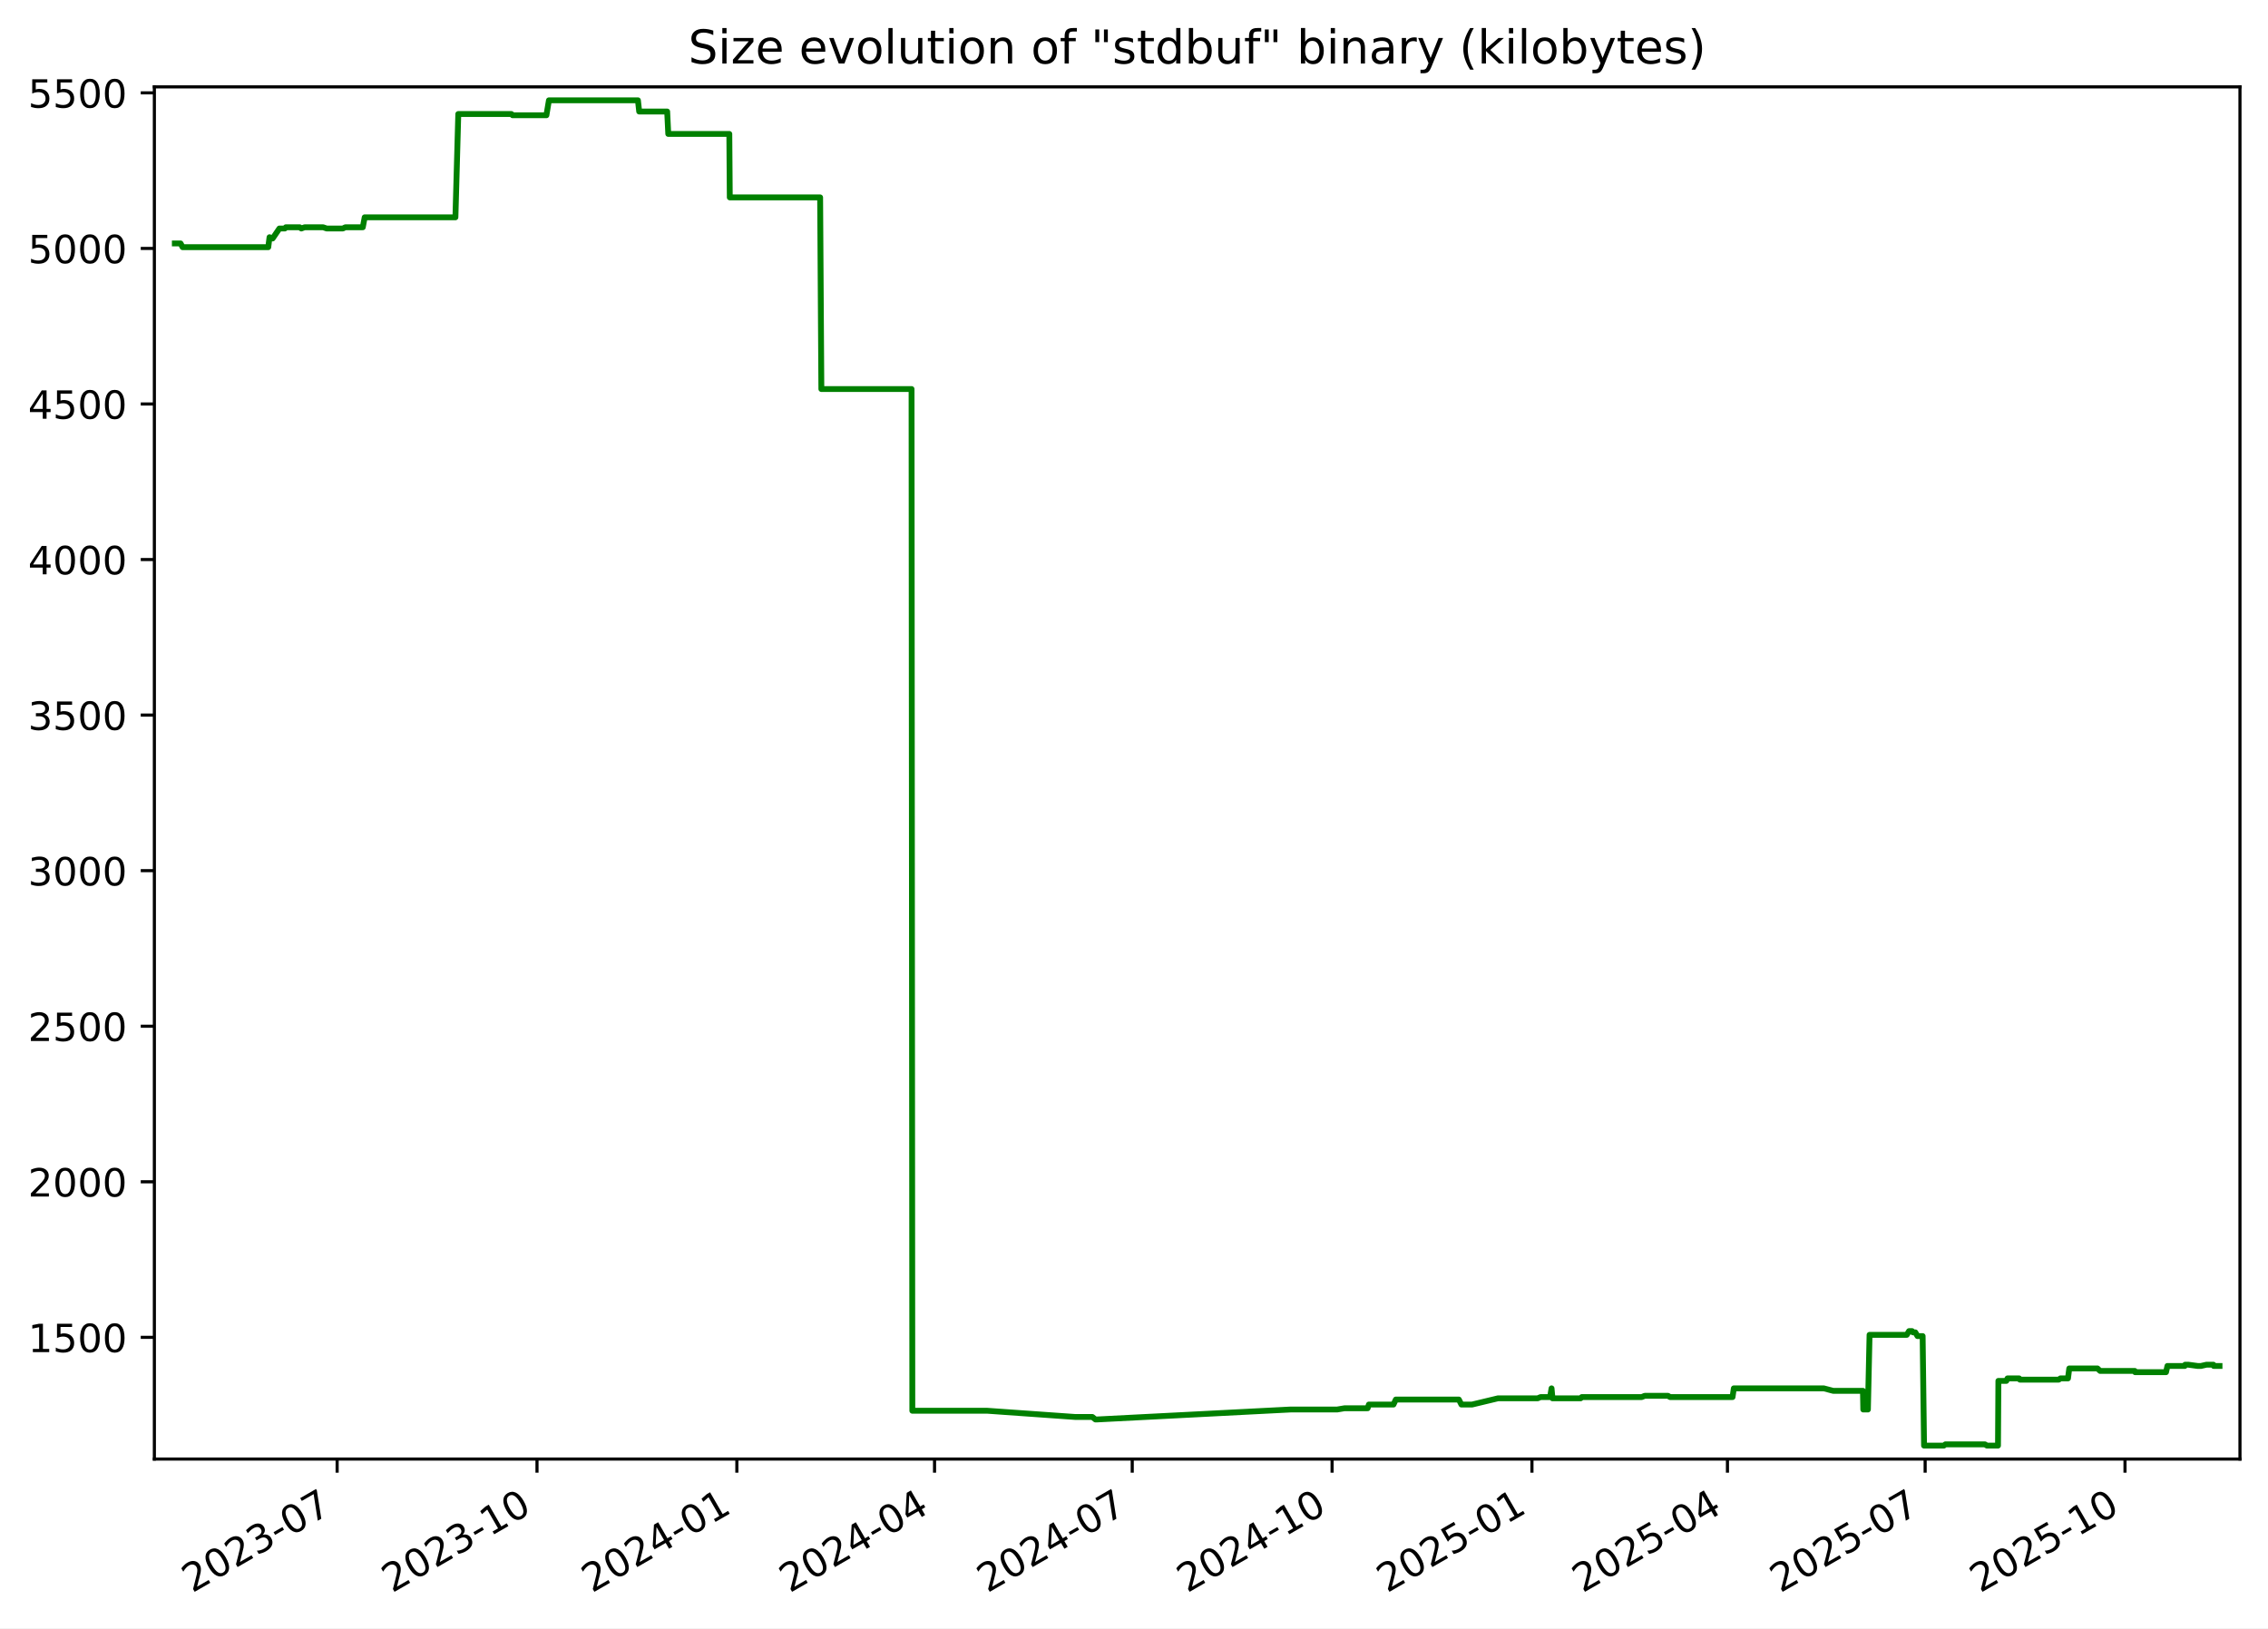
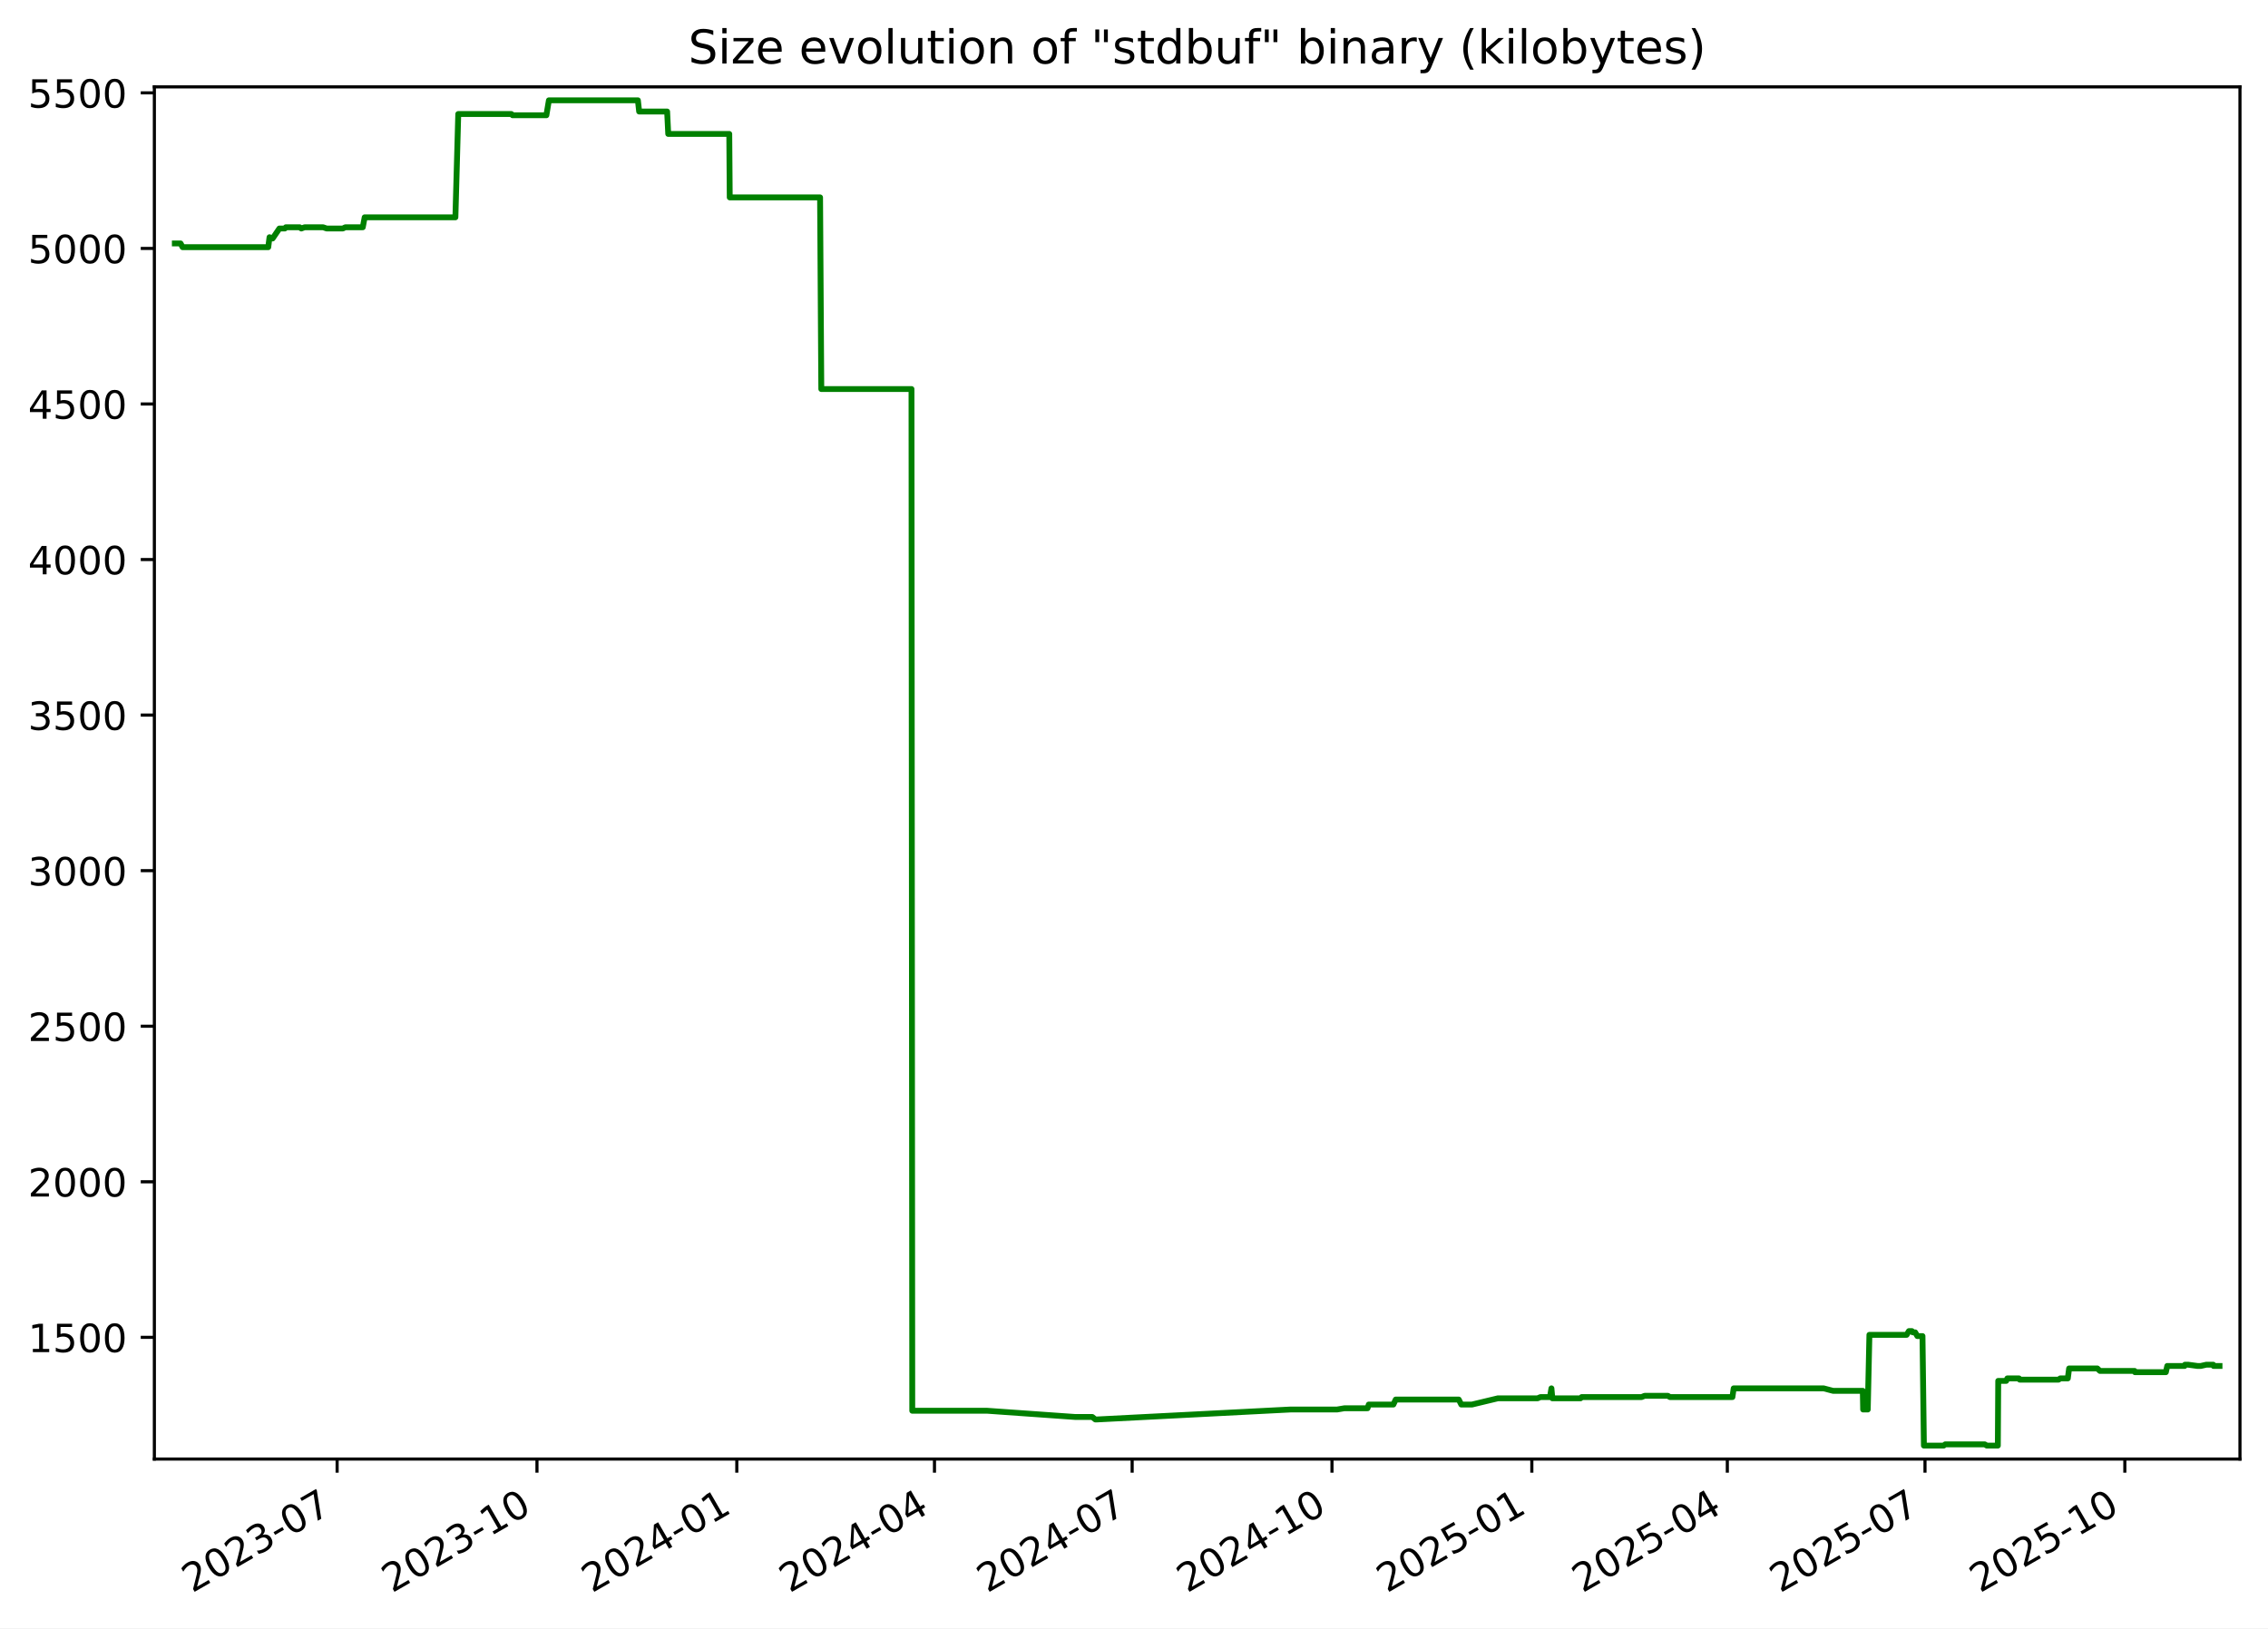
<svg xmlns="http://www.w3.org/2000/svg" xmlns:xlink="http://www.w3.org/1999/xlink" width="582.53pt" height="418.303pt" viewBox="0 0 582.53 418.303" version="1.1">
  <defs>
    <style type="text/css">*{stroke-linejoin: round; stroke-linecap: butt}</style>
  </defs>
  <g id="figure_1">
    <g id="patch_1">
      <path d="M -0 418.303  L 582.53 418.303  L 582.53 0  L -0 0  z " style="fill: #ffffff" />
    </g>
    <g id="axes_1">
      <g id="patch_2">
        <path d="M 39.65 374.83  L 575.33 374.83  L 575.33 22.318  L 39.65 22.318  z " style="fill: #ffffff" />
      </g>
      <g id="matplotlib.axis_1">
        <g id="xtick_1">
          <g id="line2d_1">
            <defs>
-               <path id="mb23f361911" d="M 0 0  L 0 3.5  " style="stroke: #000000; stroke-width: 0.8" />
+               <path id="m020857622b" d="M 0 0  L 0 3.5  " style="stroke: #000000; stroke-width: 0.8" />
            </defs>
            <g>
-               <use xlink:href="#mb23f361911" x="86.593" y="374.83" style="stroke: #000000; stroke-width: 0.8" />
+               <use xlink:href="#m020857622b" x="86.59" y="374.83" style="stroke: #000000; stroke-width: 0.8" />
            </g>
          </g>
          <g id="text_1">
-             <g transform="translate(49.36863 409.302) rotate(-30) scale(0.1 -0.1)">
+             <g transform="translate(49.36508 409.302) rotate(-30) scale(0.1 -0.1)">
              <defs>
                <path id="DejaVuSans-32" d="M 1228 531  L 3431 531  L 3431 0  L 469 0  L 469 531  Q 828 903 1448 1529  Q 2069 2156 2228 2338  Q 2531 2678 2651 2914  Q 2772 3150 2772 3378  Q 2772 3750 2511 3984  Q 2250 4219 1831 4219  Q 1534 4219 1204 4116  Q 875 4013 500 3803  L 500 4441  Q 881 4594 1212 4672  Q 1544 4750 1819 4750  Q 2544 4750 2975 4387  Q 3406 4025 3406 3419  Q 3406 3131 3298 2873  Q 3191 2616 2906 2266  Q 2828 2175 2409 1742  Q 1991 1309 1228 531  z " transform="scale(0.015625)" />
                <path id="DejaVuSans-30" d="M 2034 4250  Q 1547 4250 1301 3770  Q 1056 3291 1056 2328  Q 1056 1369 1301 889  Q 1547 409 2034 409  Q 2525 409 2770 889  Q 3016 1369 3016 2328  Q 3016 3291 2770 3770  Q 2525 4250 2034 4250  z M 2034 4750  Q 2819 4750 3233 4129  Q 3647 3509 3647 2328  Q 3647 1150 3233 529  Q 2819 -91 2034 -91  Q 1250 -91 836 529  Q 422 1150 422 2328  Q 422 3509 836 4129  Q 1250 4750 2034 4750  z " transform="scale(0.015625)" />
                <path id="DejaVuSans-33" d="M 2597 2516  Q 3050 2419 3304 2112  Q 3559 1806 3559 1356  Q 3559 666 3084 287  Q 2609 -91 1734 -91  Q 1441 -91 1130 -33  Q 819 25 488 141  L 488 750  Q 750 597 1062 519  Q 1375 441 1716 441  Q 2309 441 2620 675  Q 2931 909 2931 1356  Q 2931 1769 2642 2001  Q 2353 2234 1838 2234  L 1294 2234  L 1294 2753  L 1863 2753  Q 2328 2753 2575 2939  Q 2822 3125 2822 3475  Q 2822 3834 2567 4026  Q 2313 4219 1838 4219  Q 1578 4219 1281 4162  Q 984 4106 628 3988  L 628 4550  Q 988 4650 1302 4700  Q 1616 4750 1894 4750  Q 2613 4750 3031 4423  Q 3450 4097 3450 3541  Q 3450 3153 3228 2886  Q 3006 2619 2597 2516  z " transform="scale(0.015625)" />
                <path id="DejaVuSans-2d" d="M 313 2009  L 1997 2009  L 1997 1497  L 313 1497  L 313 2009  z " transform="scale(0.015625)" />
                <path id="DejaVuSans-37" d="M 525 4666  L 3525 4666  L 3525 4397  L 1831 0  L 1172 0  L 2766 4134  L 525 4134  L 525 4666  z " transform="scale(0.015625)" />
              </defs>
              <use xlink:href="#DejaVuSans-32" />
              <use xlink:href="#DejaVuSans-30" x="63.623" />
              <use xlink:href="#DejaVuSans-32" x="127.246" />
              <use xlink:href="#DejaVuSans-33" x="190.869" />
              <use xlink:href="#DejaVuSans-2d" x="254.492" />
              <use xlink:href="#DejaVuSans-30" x="290.576" />
              <use xlink:href="#DejaVuSans-37" x="354.199" />
            </g>
          </g>
        </g>
        <g id="xtick_2">
          <g id="line2d_2">
            <g>
-               <use xlink:href="#mb23f361911" x="137.927" y="374.83" style="stroke: #000000; stroke-width: 0.8" />
+               <use xlink:href="#m020857622b" x="137.919" y="374.83" style="stroke: #000000; stroke-width: 0.8" />
            </g>
          </g>
          <g id="text_2">
-             <g transform="translate(100.7017 409.302) rotate(-30) scale(0.1 -0.1)">
+             <g transform="translate(100.6938 409.302) rotate(-30) scale(0.1 -0.1)">
              <defs>
                <path id="DejaVuSans-31" d="M 794 531  L 1825 531  L 1825 4091  L 703 3866  L 703 4441  L 1819 4666  L 2450 4666  L 2450 531  L 3481 531  L 3481 0  L 794 0  L 794 531  z " transform="scale(0.015625)" />
              </defs>
              <use xlink:href="#DejaVuSans-32" />
              <use xlink:href="#DejaVuSans-30" x="63.623" />
              <use xlink:href="#DejaVuSans-32" x="127.246" />
              <use xlink:href="#DejaVuSans-33" x="190.869" />
              <use xlink:href="#DejaVuSans-2d" x="254.492" />
              <use xlink:href="#DejaVuSans-31" x="290.576" />
              <use xlink:href="#DejaVuSans-30" x="354.199" />
            </g>
          </g>
        </g>
        <g id="xtick_3">
          <g id="line2d_3">
            <g>
-               <use xlink:href="#mb23f361911" x="189.26" y="374.83" style="stroke: #000000; stroke-width: 0.8" />
+               <use xlink:href="#m020857622b" x="189.247" y="374.83" style="stroke: #000000; stroke-width: 0.8" />
            </g>
          </g>
          <g id="text_3">
-             <g transform="translate(152.0347 409.302) rotate(-30) scale(0.1 -0.1)">
+             <g transform="translate(152.0224 409.302) rotate(-30) scale(0.1 -0.1)">
              <defs>
                <path id="DejaVuSans-34" d="M 2419 4116  L 825 1625  L 2419 1625  L 2419 4116  z M 2253 4666  L 3047 4666  L 3047 1625  L 3713 1625  L 3713 1100  L 3047 1100  L 3047 0  L 2419 0  L 2419 1100  L 313 1100  L 313 1709  L 2253 4666  z " transform="scale(0.015625)" />
              </defs>
              <use xlink:href="#DejaVuSans-32" />
              <use xlink:href="#DejaVuSans-30" x="63.623" />
              <use xlink:href="#DejaVuSans-32" x="127.246" />
              <use xlink:href="#DejaVuSans-34" x="190.869" />
              <use xlink:href="#DejaVuSans-2d" x="254.492" />
              <use xlink:href="#DejaVuSans-30" x="290.576" />
              <use xlink:href="#DejaVuSans-31" x="354.199" />
            </g>
          </g>
        </g>
        <g id="xtick_4">
          <g id="line2d_4">
            <g>
-               <use xlink:href="#mb23f361911" x="240.035" y="374.83" style="stroke: #000000; stroke-width: 0.8" />
+               <use xlink:href="#m020857622b" x="240.018" y="374.83" style="stroke: #000000; stroke-width: 0.8" />
            </g>
          </g>
          <g id="text_4">
-             <g transform="translate(202.8098 409.302) rotate(-30) scale(0.1 -0.1)">
+             <g transform="translate(202.7932 409.302) rotate(-30) scale(0.1 -0.1)">
              <use xlink:href="#DejaVuSans-32" />
              <use xlink:href="#DejaVuSans-30" x="63.623" />
              <use xlink:href="#DejaVuSans-32" x="127.246" />
              <use xlink:href="#DejaVuSans-34" x="190.869" />
              <use xlink:href="#DejaVuSans-2d" x="254.492" />
              <use xlink:href="#DejaVuSans-30" x="290.576" />
              <use xlink:href="#DejaVuSans-34" x="354.199" />
            </g>
          </g>
        </g>
        <g id="xtick_5">
          <g id="line2d_5">
            <g>
-               <use xlink:href="#mb23f361911" x="290.81" y="374.83" style="stroke: #000000; stroke-width: 0.8" />
+               <use xlink:href="#m020857622b" x="290.789" y="374.83" style="stroke: #000000; stroke-width: 0.8" />
            </g>
          </g>
          <g id="text_5">
-             <g transform="translate(253.5849 409.302) rotate(-30) scale(0.1 -0.1)">
+             <g transform="translate(253.564 409.302) rotate(-30) scale(0.1 -0.1)">
              <use xlink:href="#DejaVuSans-32" />
              <use xlink:href="#DejaVuSans-30" x="63.623" />
              <use xlink:href="#DejaVuSans-32" x="127.246" />
              <use xlink:href="#DejaVuSans-34" x="190.869" />
              <use xlink:href="#DejaVuSans-2d" x="254.492" />
              <use xlink:href="#DejaVuSans-30" x="290.576" />
              <use xlink:href="#DejaVuSans-37" x="354.199" />
            </g>
          </g>
        </g>
        <g id="xtick_6">
          <g id="line2d_6">
            <g>
-               <use xlink:href="#mb23f361911" x="342.143" y="374.83" style="stroke: #000000; stroke-width: 0.8" />
+               <use xlink:href="#m020857622b" x="342.117" y="374.83" style="stroke: #000000; stroke-width: 0.8" />
            </g>
          </g>
          <g id="text_6">
-             <g transform="translate(304.918 409.302) rotate(-30) scale(0.1 -0.1)">
+             <g transform="translate(304.8926 409.302) rotate(-30) scale(0.1 -0.1)">
              <use xlink:href="#DejaVuSans-32" />
              <use xlink:href="#DejaVuSans-30" x="63.623" />
              <use xlink:href="#DejaVuSans-32" x="127.246" />
              <use xlink:href="#DejaVuSans-34" x="190.869" />
              <use xlink:href="#DejaVuSans-2d" x="254.492" />
              <use xlink:href="#DejaVuSans-31" x="290.576" />
              <use xlink:href="#DejaVuSans-30" x="354.199" />
            </g>
          </g>
        </g>
        <g id="xtick_7">
          <g id="line2d_7">
            <g>
-               <use xlink:href="#mb23f361911" x="393.476" y="374.83" style="stroke: #000000; stroke-width: 0.8" />
+               <use xlink:href="#m020857622b" x="393.446" y="374.83" style="stroke: #000000; stroke-width: 0.8" />
            </g>
          </g>
          <g id="text_7">
-             <g transform="translate(356.251 409.302) rotate(-30) scale(0.1 -0.1)">
+             <g transform="translate(356.2213 409.302) rotate(-30) scale(0.1 -0.1)">
              <defs>
                <path id="DejaVuSans-35" d="M 691 4666  L 3169 4666  L 3169 4134  L 1269 4134  L 1269 2991  Q 1406 3038 1543 3061  Q 1681 3084 1819 3084  Q 2600 3084 3056 2656  Q 3513 2228 3513 1497  Q 3513 744 3044 326  Q 2575 -91 1722 -91  Q 1428 -91 1123 -41  Q 819 9 494 109  L 494 744  Q 775 591 1075 516  Q 1375 441 1709 441  Q 2250 441 2565 725  Q 2881 1009 2881 1497  Q 2881 1984 2565 2268  Q 2250 2553 1709 2553  Q 1456 2553 1204 2497  Q 953 2441 691 2322  L 691 4666  z " transform="scale(0.015625)" />
              </defs>
              <use xlink:href="#DejaVuSans-32" />
              <use xlink:href="#DejaVuSans-30" x="63.623" />
              <use xlink:href="#DejaVuSans-32" x="127.246" />
              <use xlink:href="#DejaVuSans-35" x="190.869" />
              <use xlink:href="#DejaVuSans-2d" x="254.492" />
              <use xlink:href="#DejaVuSans-30" x="290.576" />
              <use xlink:href="#DejaVuSans-31" x="354.199" />
            </g>
          </g>
        </g>
        <g id="xtick_8">
          <g id="line2d_8">
            <g>
-               <use xlink:href="#mb23f361911" x="443.693" y="374.83" style="stroke: #000000; stroke-width: 0.8" />
+               <use xlink:href="#m020857622b" x="443.659" y="374.83" style="stroke: #000000; stroke-width: 0.8" />
            </g>
          </g>
          <g id="text_8">
-             <g transform="translate(406.4681 409.302) rotate(-30) scale(0.1 -0.1)">
+             <g transform="translate(406.4341 409.302) rotate(-30) scale(0.1 -0.1)">
              <use xlink:href="#DejaVuSans-32" />
              <use xlink:href="#DejaVuSans-30" x="63.623" />
              <use xlink:href="#DejaVuSans-32" x="127.246" />
              <use xlink:href="#DejaVuSans-35" x="190.869" />
              <use xlink:href="#DejaVuSans-2d" x="254.492" />
              <use xlink:href="#DejaVuSans-30" x="290.576" />
              <use xlink:href="#DejaVuSans-34" x="354.199" />
            </g>
          </g>
        </g>
        <g id="xtick_9">
          <g id="line2d_9">
            <g>
-               <use xlink:href="#mb23f361911" x="494.468" y="374.83" style="stroke: #000000; stroke-width: 0.8" />
+               <use xlink:href="#m020857622b" x="494.43" y="374.83" style="stroke: #000000; stroke-width: 0.8" />
            </g>
          </g>
          <g id="text_9">
-             <g transform="translate(457.2432 409.302) rotate(-30) scale(0.1 -0.1)">
+             <g transform="translate(457.2049 409.302) rotate(-30) scale(0.1 -0.1)">
              <use xlink:href="#DejaVuSans-32" />
              <use xlink:href="#DejaVuSans-30" x="63.623" />
              <use xlink:href="#DejaVuSans-32" x="127.246" />
              <use xlink:href="#DejaVuSans-35" x="190.869" />
              <use xlink:href="#DejaVuSans-2d" x="254.492" />
              <use xlink:href="#DejaVuSans-30" x="290.576" />
              <use xlink:href="#DejaVuSans-37" x="354.199" />
            </g>
          </g>
        </g>
        <g id="xtick_10">
          <g id="line2d_10">
            <g>
-               <use xlink:href="#mb23f361911" x="545.801" y="374.83" style="stroke: #000000; stroke-width: 0.8" />
+               <use xlink:href="#m020857622b" x="545.758" y="374.83" style="stroke: #000000; stroke-width: 0.8" />
            </g>
          </g>
          <g id="text_10">
-             <g transform="translate(508.5763 409.302) rotate(-30) scale(0.1 -0.1)">
+             <g transform="translate(508.5336 409.302) rotate(-30) scale(0.1 -0.1)">
              <use xlink:href="#DejaVuSans-32" />
              <use xlink:href="#DejaVuSans-30" x="63.623" />
              <use xlink:href="#DejaVuSans-32" x="127.246" />
              <use xlink:href="#DejaVuSans-35" x="190.869" />
              <use xlink:href="#DejaVuSans-2d" x="254.492" />
              <use xlink:href="#DejaVuSans-31" x="290.576" />
              <use xlink:href="#DejaVuSans-30" x="354.199" />
            </g>
          </g>
        </g>
      </g>
      <g id="matplotlib.axis_2">
        <g id="ytick_1">
          <g id="line2d_11">
            <defs>
-               <path id="m707e1752ce" d="M 0 0  L -3.5 0  " style="stroke: #000000; stroke-width: 0.8" />
+               <path id="m8f7883e772" d="M 0 0  L -3.5 0  " style="stroke: #000000; stroke-width: 0.8" />
            </defs>
            <g>
-               <use xlink:href="#m707e1752ce" x="39.65" y="343.56" style="stroke: #000000; stroke-width: 0.8" />
+               <use xlink:href="#m8f7883e772" x="39.65" y="343.56" style="stroke: #000000; stroke-width: 0.8" />
            </g>
          </g>
          <g id="text_11">
            <g transform="translate(7.2 347.3591) scale(0.1 -0.1)">
              <use xlink:href="#DejaVuSans-31" />
              <use xlink:href="#DejaVuSans-35" x="63.623" />
              <use xlink:href="#DejaVuSans-30" x="127.246" />
              <use xlink:href="#DejaVuSans-30" x="190.869" />
            </g>
          </g>
        </g>
        <g id="ytick_2">
          <g id="line2d_12">
            <g>
-               <use xlink:href="#m707e1752ce" x="39.65" y="303.597" style="stroke: #000000; stroke-width: 0.8" />
+               <use xlink:href="#m8f7883e772" x="39.65" y="303.597" style="stroke: #000000; stroke-width: 0.8" />
            </g>
          </g>
          <g id="text_12">
            <g transform="translate(7.2 307.3961) scale(0.1 -0.1)">
              <use xlink:href="#DejaVuSans-32" />
              <use xlink:href="#DejaVuSans-30" x="63.623" />
              <use xlink:href="#DejaVuSans-30" x="127.246" />
              <use xlink:href="#DejaVuSans-30" x="190.869" />
            </g>
          </g>
        </g>
        <g id="ytick_3">
          <g id="line2d_13">
            <g>
-               <use xlink:href="#m707e1752ce" x="39.65" y="263.634" style="stroke: #000000; stroke-width: 0.8" />
+               <use xlink:href="#m8f7883e772" x="39.65" y="263.634" style="stroke: #000000; stroke-width: 0.8" />
            </g>
          </g>
          <g id="text_13">
            <g transform="translate(7.2 267.4331) scale(0.1 -0.1)">
              <use xlink:href="#DejaVuSans-32" />
              <use xlink:href="#DejaVuSans-35" x="63.623" />
              <use xlink:href="#DejaVuSans-30" x="127.246" />
              <use xlink:href="#DejaVuSans-30" x="190.869" />
            </g>
          </g>
        </g>
        <g id="ytick_4">
          <g id="line2d_14">
            <g>
-               <use xlink:href="#m707e1752ce" x="39.65" y="223.671" style="stroke: #000000; stroke-width: 0.8" />
+               <use xlink:href="#m8f7883e772" x="39.65" y="223.671" style="stroke: #000000; stroke-width: 0.8" />
            </g>
          </g>
          <g id="text_14">
            <g transform="translate(7.2 227.4701) scale(0.1 -0.1)">
              <use xlink:href="#DejaVuSans-33" />
              <use xlink:href="#DejaVuSans-30" x="63.623" />
              <use xlink:href="#DejaVuSans-30" x="127.246" />
              <use xlink:href="#DejaVuSans-30" x="190.869" />
            </g>
          </g>
        </g>
        <g id="ytick_5">
          <g id="line2d_15">
            <g>
-               <use xlink:href="#m707e1752ce" x="39.65" y="183.708" style="stroke: #000000; stroke-width: 0.8" />
+               <use xlink:href="#m8f7883e772" x="39.65" y="183.708" style="stroke: #000000; stroke-width: 0.8" />
            </g>
          </g>
          <g id="text_15">
            <g transform="translate(7.2 187.5071) scale(0.1 -0.1)">
              <use xlink:href="#DejaVuSans-33" />
              <use xlink:href="#DejaVuSans-35" x="63.623" />
              <use xlink:href="#DejaVuSans-30" x="127.246" />
              <use xlink:href="#DejaVuSans-30" x="190.869" />
            </g>
          </g>
        </g>
        <g id="ytick_6">
          <g id="line2d_16">
            <g>
-               <use xlink:href="#m707e1752ce" x="39.65" y="143.745" style="stroke: #000000; stroke-width: 0.8" />
+               <use xlink:href="#m8f7883e772" x="39.65" y="143.745" style="stroke: #000000; stroke-width: 0.8" />
            </g>
          </g>
          <g id="text_16">
            <g transform="translate(7.2 147.5441) scale(0.1 -0.1)">
              <use xlink:href="#DejaVuSans-34" />
              <use xlink:href="#DejaVuSans-30" x="63.623" />
              <use xlink:href="#DejaVuSans-30" x="127.246" />
              <use xlink:href="#DejaVuSans-30" x="190.869" />
            </g>
          </g>
        </g>
        <g id="ytick_7">
          <g id="line2d_17">
            <g>
-               <use xlink:href="#m707e1752ce" x="39.65" y="103.782" style="stroke: #000000; stroke-width: 0.8" />
+               <use xlink:href="#m8f7883e772" x="39.65" y="103.782" style="stroke: #000000; stroke-width: 0.8" />
            </g>
          </g>
          <g id="text_17">
            <g transform="translate(7.2 107.5811) scale(0.1 -0.1)">
              <use xlink:href="#DejaVuSans-34" />
              <use xlink:href="#DejaVuSans-35" x="63.623" />
              <use xlink:href="#DejaVuSans-30" x="127.246" />
              <use xlink:href="#DejaVuSans-30" x="190.869" />
            </g>
          </g>
        </g>
        <g id="ytick_8">
          <g id="line2d_18">
            <g>
-               <use xlink:href="#m707e1752ce" x="39.65" y="63.819" style="stroke: #000000; stroke-width: 0.8" />
+               <use xlink:href="#m8f7883e772" x="39.65" y="63.819" style="stroke: #000000; stroke-width: 0.8" />
            </g>
          </g>
          <g id="text_18">
            <g transform="translate(7.2 67.61812) scale(0.1 -0.1)">
              <use xlink:href="#DejaVuSans-35" />
              <use xlink:href="#DejaVuSans-30" x="63.623" />
              <use xlink:href="#DejaVuSans-30" x="127.246" />
              <use xlink:href="#DejaVuSans-30" x="190.869" />
            </g>
          </g>
        </g>
        <g id="ytick_9">
          <g id="line2d_19">
            <g>
-               <use xlink:href="#m707e1752ce" x="39.65" y="23.856" style="stroke: #000000; stroke-width: 0.8" />
+               <use xlink:href="#m8f7883e772" x="39.65" y="23.856" style="stroke: #000000; stroke-width: 0.8" />
            </g>
          </g>
          <g id="text_19">
            <g transform="translate(7.2 27.65512) scale(0.1 -0.1)">
              <use xlink:href="#DejaVuSans-35" />
              <use xlink:href="#DejaVuSans-35" x="63.623" />
              <use xlink:href="#DejaVuSans-30" x="127.246" />
              <use xlink:href="#DejaVuSans-30" x="190.869" />
            </g>
          </g>
        </g>
      </g>
      <g id="line2d_20">
-         <path d="M 44.902 62.54  L 46.379 62.54  L 46.895 63.499  L 68.902 63.499  L 69.229 60.942  L 69.828 61.261  L 70.026 61.261  L 71.765 58.704  L 73.157 58.704  L 73.419 58.384  L 76.987 58.384  L 77.389 58.704  L 78.248 58.384  L 82.991 58.384  L 83.917 58.704  L 88.056 58.704  L 88.703 58.384  L 93.183 58.384  L 93.669 55.826  L 116.974 55.826  L 117.709 29.291  L 131.351 29.291  L 131.664 29.611  L 140.343 29.611  L 140.99 25.774  L 163.855 25.774  L 164.174 28.651  L 171.362 28.651  L 171.643 34.406  L 187.323 34.406  L 187.444 50.711  L 210.649 50.711  L 210.963 99.945  L 234.131 99.945  L 234.329 362.422  L 253.583 362.422  L 276.197 364.021  L 280.574 364.021  L 281.36 364.66  L 281.7 364.66  L 331.443 362.103  L 343.429 362.103  L 345.324 361.783  L 351.269 361.783  L 351.594 360.824  L 357.91 360.824  L 358.513 359.545  L 374.701 359.545  L 375.356 360.824  L 378.103 360.824  L 384.77 359.225  L 394.959 359.225  L 395.692 358.906  L 398.138 358.906  L 398.51 356.668  L 398.744 359.225  L 405.985 359.225  L 406.284 358.906  L 421.669 358.906  L 422.443 358.586  L 428.425 358.586  L 428.951 358.906  L 444.998 358.906  L 445.327 356.668  L 468.424 356.668  L 470.862 357.307  L 478.495 357.307  L 478.582 362.103  L 479.766 362.103  L 480.19 342.92  L 489.748 342.92  L 490.337 341.961  L 491.105 341.961  L 491.321 342.281  L 491.941 342.281  L 492.511 343.24  L 493.825 343.24  L 494.187 371.374  L 499.273 371.374  L 499.657 371.054  L 509.82 371.054  L 510.347 371.374  L 513.181 371.374  L 513.28 354.75  L 515.323 354.75  L 515.618 354.11  L 518.611 354.11  L 518.802 354.43  L 528.785 354.43  L 529.207 354.11  L 531.156 354.11  L 531.487 351.552  L 538.728 351.552  L 539.421 352.192  L 548.314 352.192  L 548.4 352.512  L 556.337 352.512  L 556.699 350.913  L 561.159 350.913  L 561.243 350.593  L 562.071 350.593  L 564.45 350.913  L 565.31 350.913  L 566.724 350.593  L 568.507 350.593  L 568.592 350.913  L 570.078 350.913  L 570.078 350.913  " clip-path="url(#pcc61d82941)" style="fill: none; stroke: #008000; stroke-width: 1.5; stroke-linecap: square" />
+         <path d="M 44.902 62.54  L 46.379 62.54  L 46.895 63.499  L 68.9 63.499  L 69.226 60.942  L 69.826 61.261  L 70.024 61.261  L 71.763 58.704  L 73.155 58.704  L 73.416 58.384  L 76.984 58.384  L 77.386 58.704  L 78.245 58.384  L 82.987 58.384  L 83.913 58.704  L 88.052 58.704  L 88.699 58.384  L 93.179 58.384  L 93.665 55.826  L 116.968 55.826  L 117.702 29.291  L 131.343 29.291  L 131.657 29.611  L 140.335 29.611  L 140.981 25.774  L 163.844 25.774  L 164.164 28.651  L 171.351 28.651  L 171.633 34.406  L 187.311 34.406  L 187.432 50.711  L 210.635 50.711  L 210.949 99.945  L 234.115 99.945  L 234.313 362.422  L 253.565 362.422  L 276.178 364.021  L 280.554 364.021  L 281.34 364.66  L 281.68 364.66  L 331.419 362.103  L 343.403 362.103  L 345.298 361.783  L 351.243 361.783  L 351.568 360.824  L 357.883 360.824  L 358.487 359.545  L 374.673 359.545  L 375.328 360.824  L 378.075 360.824  L 384.741 359.225  L 394.929 359.225  L 395.662 358.906  L 398.108 358.906  L 398.48 356.668  L 398.714 359.225  L 405.954 359.225  L 406.253 358.906  L 421.637 358.906  L 422.411 358.586  L 428.393 358.586  L 428.918 358.906  L 444.964 358.906  L 445.292 356.668  L 468.388 356.668  L 470.825 357.307  L 478.458 357.307  L 478.545 362.103  L 479.729 362.103  L 480.152 342.92  L 489.71 342.92  L 490.3 341.961  L 491.067 341.961  L 491.283 342.281  L 491.903 342.281  L 492.473 343.24  L 493.787 343.24  L 494.149 371.374  L 499.234 371.374  L 499.618 371.054  L 509.78 371.054  L 510.307 371.374  L 513.141 371.374  L 513.24 354.75  L 515.283 354.75  L 515.577 354.11  L 518.571 354.11  L 518.762 354.43  L 528.744 354.43  L 529.166 354.11  L 531.114 354.11  L 531.446 351.552  L 538.686 351.552  L 539.378 352.192  L 548.272 352.192  L 548.358 352.512  L 556.294 352.512  L 556.655 350.913  L 561.115 350.913  L 561.199 350.593  L 562.027 350.593  L 564.406 350.913  L 565.266 350.913  L 566.679 350.593  L 568.462 350.593  L 568.548 350.913  L 570.078 350.913  L 570.078 350.913  " clip-path="url(#pd67fa962ef)" style="fill: none; stroke: #008000; stroke-width: 1.5; stroke-linecap: square" />
      </g>
      <g id="patch_3">
        <path d="M 39.65 374.83  L 39.65 22.318  " style="fill: none; stroke: #000000; stroke-width: 0.8; stroke-linejoin: miter; stroke-linecap: square" />
      </g>
      <g id="patch_4">
        <path d="M 575.33 374.83  L 575.33 22.318  " style="fill: none; stroke: #000000; stroke-width: 0.8; stroke-linejoin: miter; stroke-linecap: square" />
      </g>
      <g id="patch_5">
        <path d="M 39.65 374.83  L 575.33 374.83  " style="fill: none; stroke: #000000; stroke-width: 0.8; stroke-linejoin: miter; stroke-linecap: square" />
      </g>
      <g id="patch_6">
        <path d="M 39.65 22.318  L 575.33 22.318  " style="fill: none; stroke: #000000; stroke-width: 0.8; stroke-linejoin: miter; stroke-linecap: square" />
      </g>
      <g id="text_20">
        <g transform="translate(176.7837 16.31812) scale(0.12 -0.12)">
          <defs>
            <path id="DejaVuSans-53" d="M 3425 4513  L 3425 3897  Q 3066 4069 2747 4153  Q 2428 4238 2131 4238  Q 1616 4238 1336 4038  Q 1056 3838 1056 3469  Q 1056 3159 1242 3001  Q 1428 2844 1947 2747  L 2328 2669  Q 3034 2534 3370 2195  Q 3706 1856 3706 1288  Q 3706 609 3251 259  Q 2797 -91 1919 -91  Q 1588 -91 1214 -16  Q 841 59 441 206  L 441 856  Q 825 641 1194 531  Q 1563 422 1919 422  Q 2459 422 2753 634  Q 3047 847 3047 1241  Q 3047 1584 2836 1778  Q 2625 1972 2144 2069  L 1759 2144  Q 1053 2284 737 2584  Q 422 2884 422 3419  Q 422 4038 858 4394  Q 1294 4750 2059 4750  Q 2388 4750 2728 4690  Q 3069 4631 3425 4513  z " transform="scale(0.015625)" />
            <path id="DejaVuSans-69" d="M 603 3500  L 1178 3500  L 1178 0  L 603 0  L 603 3500  z M 603 4863  L 1178 4863  L 1178 4134  L 603 4134  L 603 4863  z " transform="scale(0.015625)" />
            <path id="DejaVuSans-7a" d="M 353 3500  L 3084 3500  L 3084 2975  L 922 459  L 3084 459  L 3084 0  L 275 0  L 275 525  L 2438 3041  L 353 3041  L 353 3500  z " transform="scale(0.015625)" />
            <path id="DejaVuSans-65" d="M 3597 1894  L 3597 1613  L 953 1613  Q 991 1019 1311 708  Q 1631 397 2203 397  Q 2534 397 2845 478  Q 3156 559 3463 722  L 3463 178  Q 3153 47 2828 -22  Q 2503 -91 2169 -91  Q 1331 -91 842 396  Q 353 884 353 1716  Q 353 2575 817 3079  Q 1281 3584 2069 3584  Q 2775 3584 3186 3129  Q 3597 2675 3597 1894  z M 3022 2063  Q 3016 2534 2758 2815  Q 2500 3097 2075 3097  Q 1594 3097 1305 2825  Q 1016 2553 972 2059  L 3022 2063  z " transform="scale(0.015625)" />
            <path id="DejaVuSans-20" transform="scale(0.015625)" />
            <path id="DejaVuSans-76" d="M 191 3500  L 800 3500  L 1894 563  L 2988 3500  L 3597 3500  L 2284 0  L 1503 0  L 191 3500  z " transform="scale(0.015625)" />
            <path id="DejaVuSans-6f" d="M 1959 3097  Q 1497 3097 1228 2736  Q 959 2375 959 1747  Q 959 1119 1226 758  Q 1494 397 1959 397  Q 2419 397 2687 759  Q 2956 1122 2956 1747  Q 2956 2369 2687 2733  Q 2419 3097 1959 3097  z M 1959 3584  Q 2709 3584 3137 3096  Q 3566 2609 3566 1747  Q 3566 888 3137 398  Q 2709 -91 1959 -91  Q 1206 -91 779 398  Q 353 888 353 1747  Q 353 2609 779 3096  Q 1206 3584 1959 3584  z " transform="scale(0.015625)" />
            <path id="DejaVuSans-6c" d="M 603 4863  L 1178 4863  L 1178 0  L 603 0  L 603 4863  z " transform="scale(0.015625)" />
            <path id="DejaVuSans-75" d="M 544 1381  L 544 3500  L 1119 3500  L 1119 1403  Q 1119 906 1312 657  Q 1506 409 1894 409  Q 2359 409 2629 706  Q 2900 1003 2900 1516  L 2900 3500  L 3475 3500  L 3475 0  L 2900 0  L 2900 538  Q 2691 219 2414 64  Q 2138 -91 1772 -91  Q 1169 -91 856 284  Q 544 659 544 1381  z M 1991 3584  L 1991 3584  z " transform="scale(0.015625)" />
            <path id="DejaVuSans-74" d="M 1172 4494  L 1172 3500  L 2356 3500  L 2356 3053  L 1172 3053  L 1172 1153  Q 1172 725 1289 603  Q 1406 481 1766 481  L 2356 481  L 2356 0  L 1766 0  Q 1100 0 847 248  Q 594 497 594 1153  L 594 3053  L 172 3053  L 172 3500  L 594 3500  L 594 4494  L 1172 4494  z " transform="scale(0.015625)" />
            <path id="DejaVuSans-6e" d="M 3513 2113  L 3513 0  L 2938 0  L 2938 2094  Q 2938 2591 2744 2837  Q 2550 3084 2163 3084  Q 1697 3084 1428 2787  Q 1159 2491 1159 1978  L 1159 0  L 581 0  L 581 3500  L 1159 3500  L 1159 2956  Q 1366 3272 1645 3428  Q 1925 3584 2291 3584  Q 2894 3584 3203 3211  Q 3513 2838 3513 2113  z " transform="scale(0.015625)" />
            <path id="DejaVuSans-66" d="M 2375 4863  L 2375 4384  L 1825 4384  Q 1516 4384 1395 4259  Q 1275 4134 1275 3809  L 1275 3500  L 2222 3500  L 2222 3053  L 1275 3053  L 1275 0  L 697 0  L 697 3053  L 147 3053  L 147 3500  L 697 3500  L 697 3744  Q 697 4328 969 4595  Q 1241 4863 1831 4863  L 2375 4863  z " transform="scale(0.015625)" />
            <path id="DejaVuSans-22" d="M 1147 4666  L 1147 2931  L 616 2931  L 616 4666  L 1147 4666  z M 2328 4666  L 2328 2931  L 1797 2931  L 1797 4666  L 2328 4666  z " transform="scale(0.015625)" />
            <path id="DejaVuSans-73" d="M 2834 3397  L 2834 2853  Q 2591 2978 2328 3040  Q 2066 3103 1784 3103  Q 1356 3103 1142 2972  Q 928 2841 928 2578  Q 928 2378 1081 2264  Q 1234 2150 1697 2047  L 1894 2003  Q 2506 1872 2764 1633  Q 3022 1394 3022 966  Q 3022 478 2636 193  Q 2250 -91 1575 -91  Q 1294 -91 989 -36  Q 684 19 347 128  L 347 722  Q 666 556 975 473  Q 1284 391 1588 391  Q 1994 391 2212 530  Q 2431 669 2431 922  Q 2431 1156 2273 1281  Q 2116 1406 1581 1522  L 1381 1569  Q 847 1681 609 1914  Q 372 2147 372 2553  Q 372 3047 722 3315  Q 1072 3584 1716 3584  Q 2034 3584 2315 3537  Q 2597 3491 2834 3397  z " transform="scale(0.015625)" />
            <path id="DejaVuSans-64" d="M 2906 2969  L 2906 4863  L 3481 4863  L 3481 0  L 2906 0  L 2906 525  Q 2725 213 2448 61  Q 2172 -91 1784 -91  Q 1150 -91 751 415  Q 353 922 353 1747  Q 353 2572 751 3078  Q 1150 3584 1784 3584  Q 2172 3584 2448 3432  Q 2725 3281 2906 2969  z M 947 1747  Q 947 1113 1208 752  Q 1469 391 1925 391  Q 2381 391 2643 752  Q 2906 1113 2906 1747  Q 2906 2381 2643 2742  Q 2381 3103 1925 3103  Q 1469 3103 1208 2742  Q 947 2381 947 1747  z " transform="scale(0.015625)" />
            <path id="DejaVuSans-62" d="M 3116 1747  Q 3116 2381 2855 2742  Q 2594 3103 2138 3103  Q 1681 3103 1420 2742  Q 1159 2381 1159 1747  Q 1159 1113 1420 752  Q 1681 391 2138 391  Q 2594 391 2855 752  Q 3116 1113 3116 1747  z M 1159 2969  Q 1341 3281 1617 3432  Q 1894 3584 2278 3584  Q 2916 3584 3314 3078  Q 3713 2572 3713 1747  Q 3713 922 3314 415  Q 2916 -91 2278 -91  Q 1894 -91 1617 61  Q 1341 213 1159 525  L 1159 0  L 581 0  L 581 4863  L 1159 4863  L 1159 2969  z " transform="scale(0.015625)" />
            <path id="DejaVuSans-61" d="M 2194 1759  Q 1497 1759 1228 1600  Q 959 1441 959 1056  Q 959 750 1161 570  Q 1363 391 1709 391  Q 2188 391 2477 730  Q 2766 1069 2766 1631  L 2766 1759  L 2194 1759  z M 3341 1997  L 3341 0  L 2766 0  L 2766 531  Q 2569 213 2275 61  Q 1981 -91 1556 -91  Q 1019 -91 701 211  Q 384 513 384 1019  Q 384 1609 779 1909  Q 1175 2209 1959 2209  L 2766 2209  L 2766 2266  Q 2766 2663 2505 2880  Q 2244 3097 1772 3097  Q 1472 3097 1187 3025  Q 903 2953 641 2809  L 641 3341  Q 956 3463 1253 3523  Q 1550 3584 1831 3584  Q 2591 3584 2966 3190  Q 3341 2797 3341 1997  z " transform="scale(0.015625)" />
            <path id="DejaVuSans-72" d="M 2631 2963  Q 2534 3019 2420 3045  Q 2306 3072 2169 3072  Q 1681 3072 1420 2755  Q 1159 2438 1159 1844  L 1159 0  L 581 0  L 581 3500  L 1159 3500  L 1159 2956  Q 1341 3275 1631 3429  Q 1922 3584 2338 3584  Q 2397 3584 2469 3576  Q 2541 3569 2628 3553  L 2631 2963  z " transform="scale(0.015625)" />
            <path id="DejaVuSans-79" d="M 2059 -325  Q 1816 -950 1584 -1140  Q 1353 -1331 966 -1331  L 506 -1331  L 506 -850  L 844 -850  Q 1081 -850 1212 -737  Q 1344 -625 1503 -206  L 1606 56  L 191 3500  L 800 3500  L 1894 763  L 2988 3500  L 3597 3500  L 2059 -325  z " transform="scale(0.015625)" />
            <path id="DejaVuSans-28" d="M 1984 4856  Q 1566 4138 1362 3434  Q 1159 2731 1159 2009  Q 1159 1288 1364 580  Q 1569 -128 1984 -844  L 1484 -844  Q 1016 -109 783 600  Q 550 1309 550 2009  Q 550 2706 781 3412  Q 1013 4119 1484 4856  L 1984 4856  z " transform="scale(0.015625)" />
            <path id="DejaVuSans-6b" d="M 581 4863  L 1159 4863  L 1159 1991  L 2875 3500  L 3609 3500  L 1753 1863  L 3688 0  L 2938 0  L 1159 1709  L 1159 0  L 581 0  L 581 4863  z " transform="scale(0.015625)" />
            <path id="DejaVuSans-29" d="M 513 4856  L 1013 4856  Q 1481 4119 1714 3412  Q 1947 2706 1947 2009  Q 1947 1309 1714 600  Q 1481 -109 1013 -844  L 513 -844  Q 928 -128 1133 580  Q 1338 1288 1338 2009  Q 1338 2731 1133 3434  Q 928 4138 513 4856  z " transform="scale(0.015625)" />
          </defs>
          <use xlink:href="#DejaVuSans-53" />
          <use xlink:href="#DejaVuSans-69" x="63.477" />
          <use xlink:href="#DejaVuSans-7a" x="91.26" />
          <use xlink:href="#DejaVuSans-65" x="143.75" />
          <use xlink:href="#DejaVuSans-20" x="205.273" />
          <use xlink:href="#DejaVuSans-65" x="237.061" />
          <use xlink:href="#DejaVuSans-76" x="298.584" />
          <use xlink:href="#DejaVuSans-6f" x="357.764" />
          <use xlink:href="#DejaVuSans-6c" x="418.945" />
          <use xlink:href="#DejaVuSans-75" x="446.729" />
          <use xlink:href="#DejaVuSans-74" x="510.107" />
          <use xlink:href="#DejaVuSans-69" x="549.316" />
          <use xlink:href="#DejaVuSans-6f" x="577.1" />
          <use xlink:href="#DejaVuSans-6e" x="638.281" />
          <use xlink:href="#DejaVuSans-20" x="701.66" />
          <use xlink:href="#DejaVuSans-6f" x="733.447" />
          <use xlink:href="#DejaVuSans-66" x="794.629" />
          <use xlink:href="#DejaVuSans-20" x="829.834" />
          <use xlink:href="#DejaVuSans-22" x="861.621" />
          <use xlink:href="#DejaVuSans-73" x="907.617" />
          <use xlink:href="#DejaVuSans-74" x="959.717" />
          <use xlink:href="#DejaVuSans-64" x="998.926" />
          <use xlink:href="#DejaVuSans-62" x="1062.402" />
          <use xlink:href="#DejaVuSans-75" x="1125.879" />
          <use xlink:href="#DejaVuSans-66" x="1189.258" />
          <use xlink:href="#DejaVuSans-22" x="1224.463" />
          <use xlink:href="#DejaVuSans-20" x="1270.459" />
          <use xlink:href="#DejaVuSans-62" x="1302.246" />
          <use xlink:href="#DejaVuSans-69" x="1365.723" />
          <use xlink:href="#DejaVuSans-6e" x="1393.506" />
          <use xlink:href="#DejaVuSans-61" x="1456.885" />
          <use xlink:href="#DejaVuSans-72" x="1518.164" />
          <use xlink:href="#DejaVuSans-79" x="1559.277" />
          <use xlink:href="#DejaVuSans-20" x="1618.457" />
          <use xlink:href="#DejaVuSans-28" x="1650.244" />
          <use xlink:href="#DejaVuSans-6b" x="1689.258" />
          <use xlink:href="#DejaVuSans-69" x="1747.168" />
          <use xlink:href="#DejaVuSans-6c" x="1774.951" />
          <use xlink:href="#DejaVuSans-6f" x="1802.734" />
          <use xlink:href="#DejaVuSans-62" x="1863.916" />
          <use xlink:href="#DejaVuSans-79" x="1927.393" />
          <use xlink:href="#DejaVuSans-74" x="1986.572" />
          <use xlink:href="#DejaVuSans-65" x="2025.781" />
          <use xlink:href="#DejaVuSans-73" x="2087.305" />
          <use xlink:href="#DejaVuSans-29" x="2139.404" />
        </g>
      </g>
    </g>
  </g>
  <defs>
-     <clipPath id="pcc61d82941">
+     <clipPath id="pd67fa962ef">
      <rect x="39.65" y="22.318" width="535.68" height="352.512" />
    </clipPath>
  </defs>
</svg>
